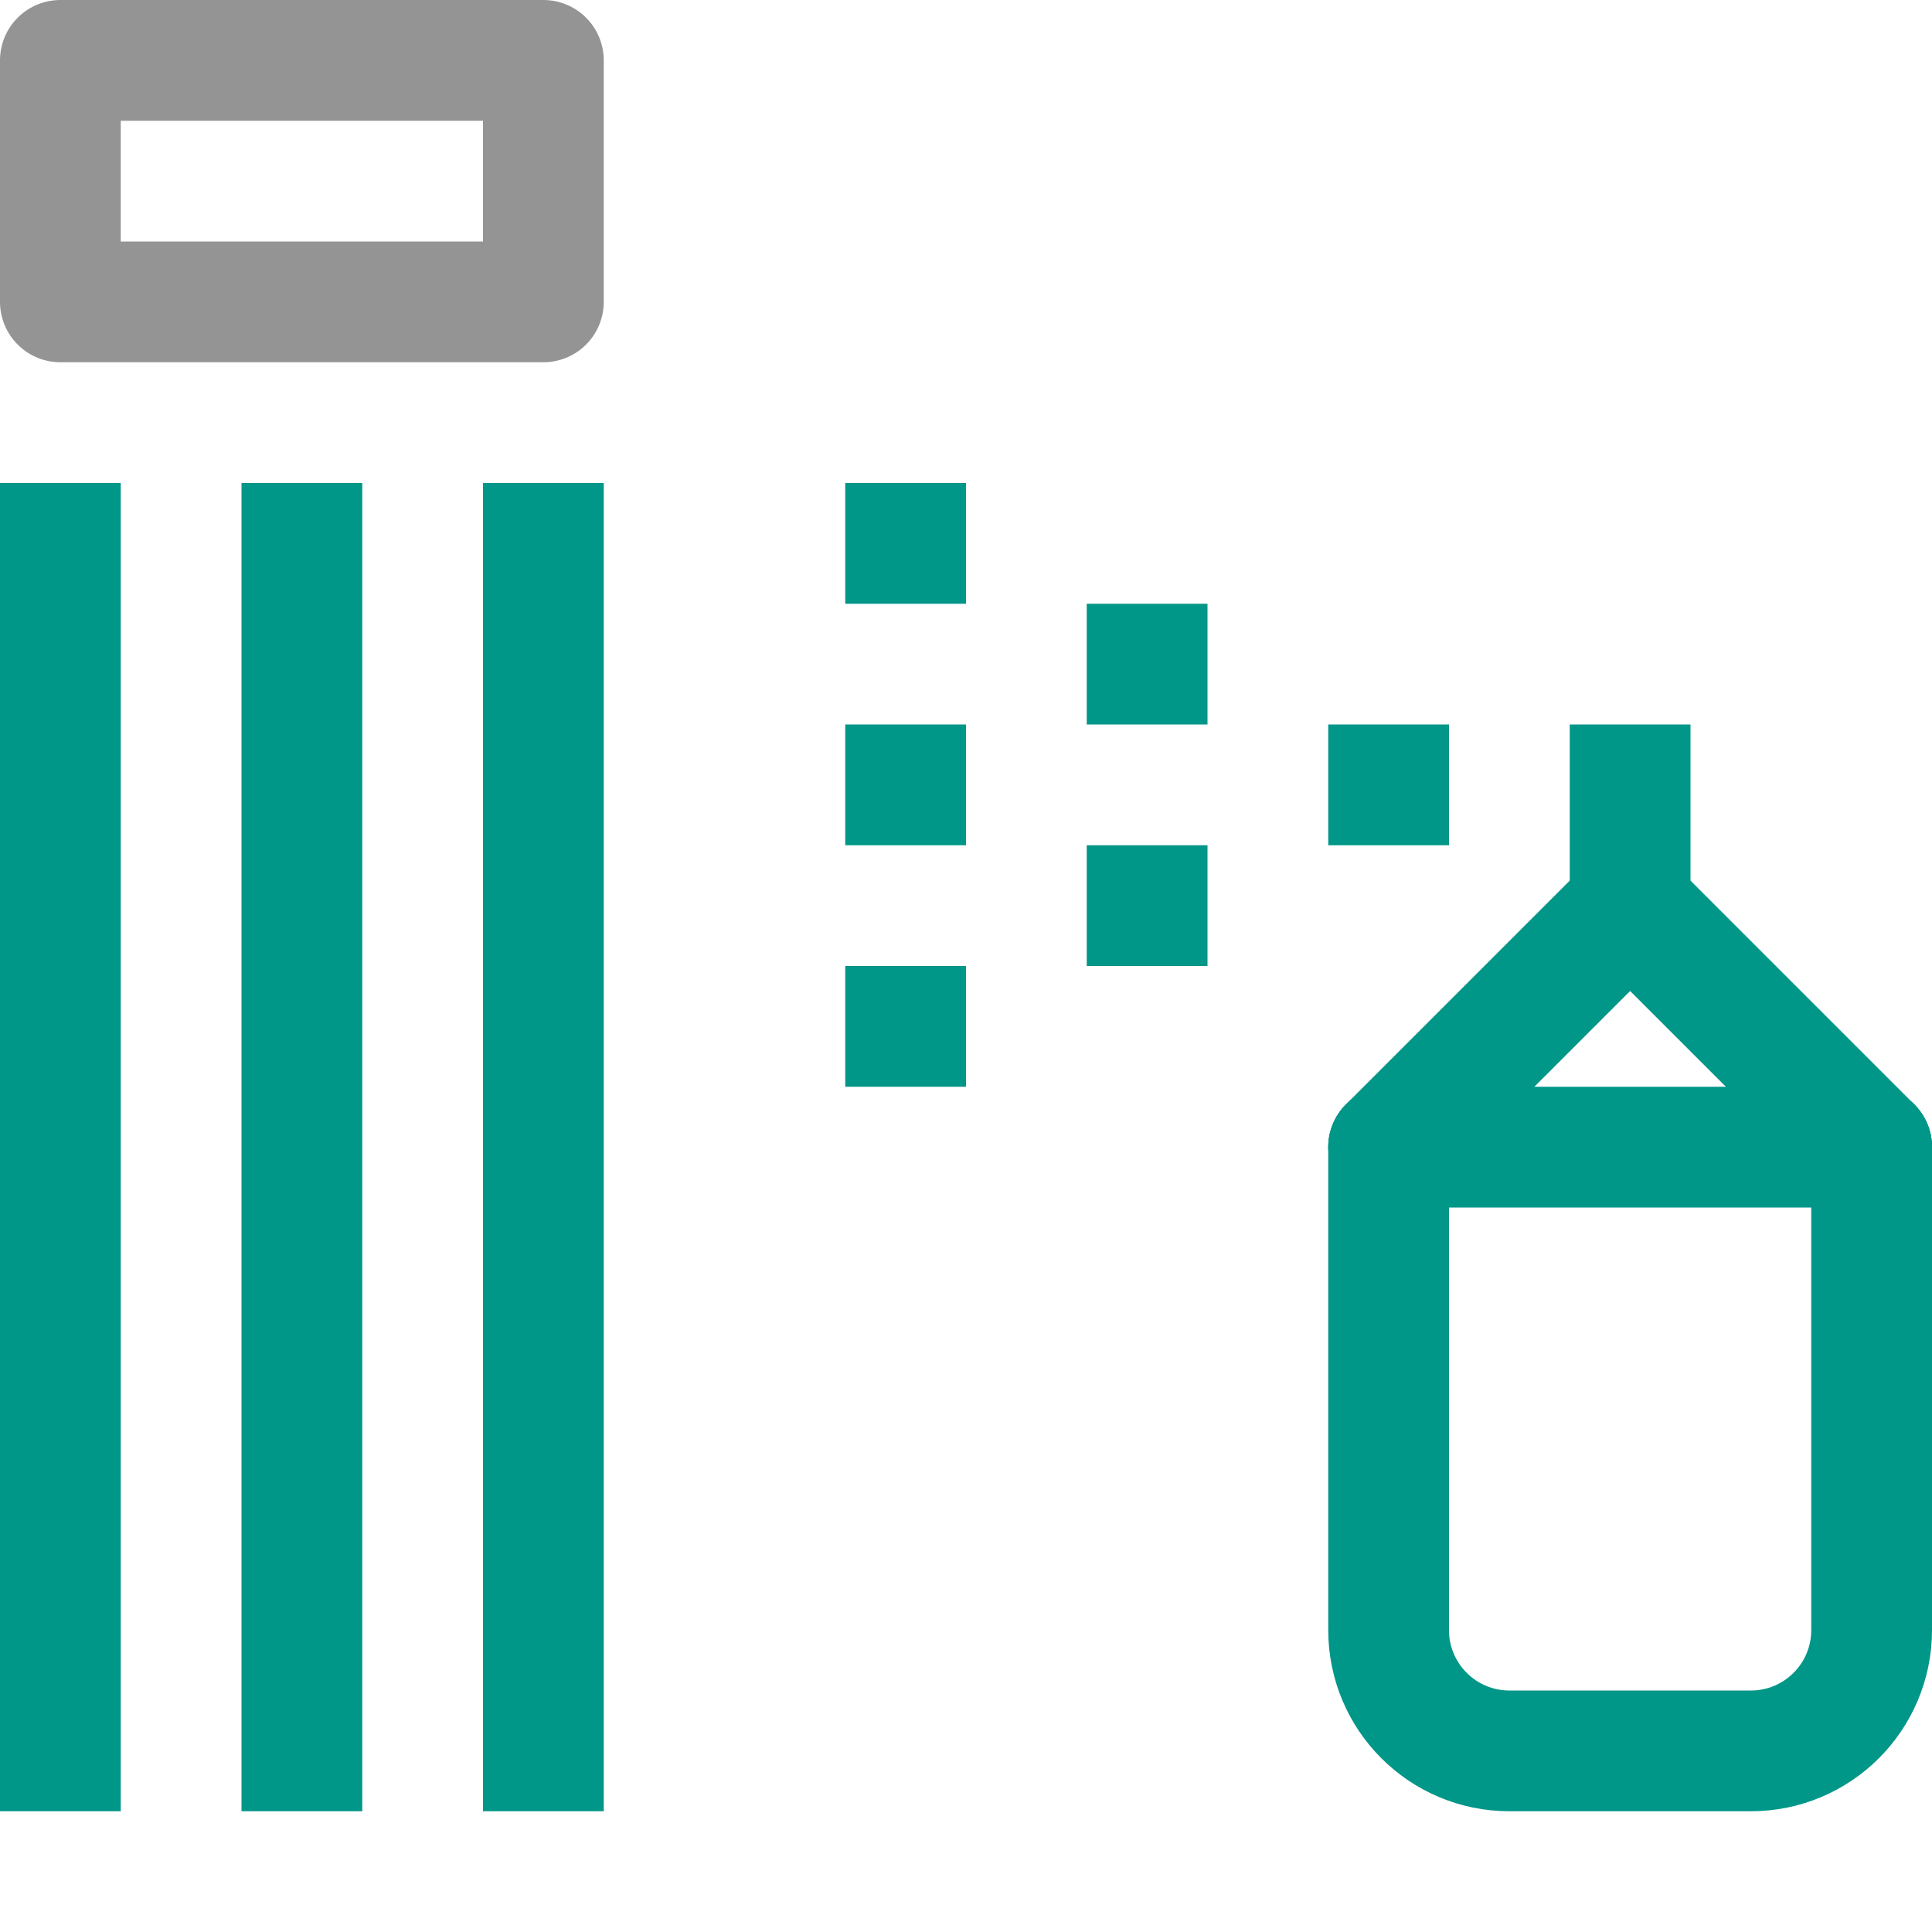
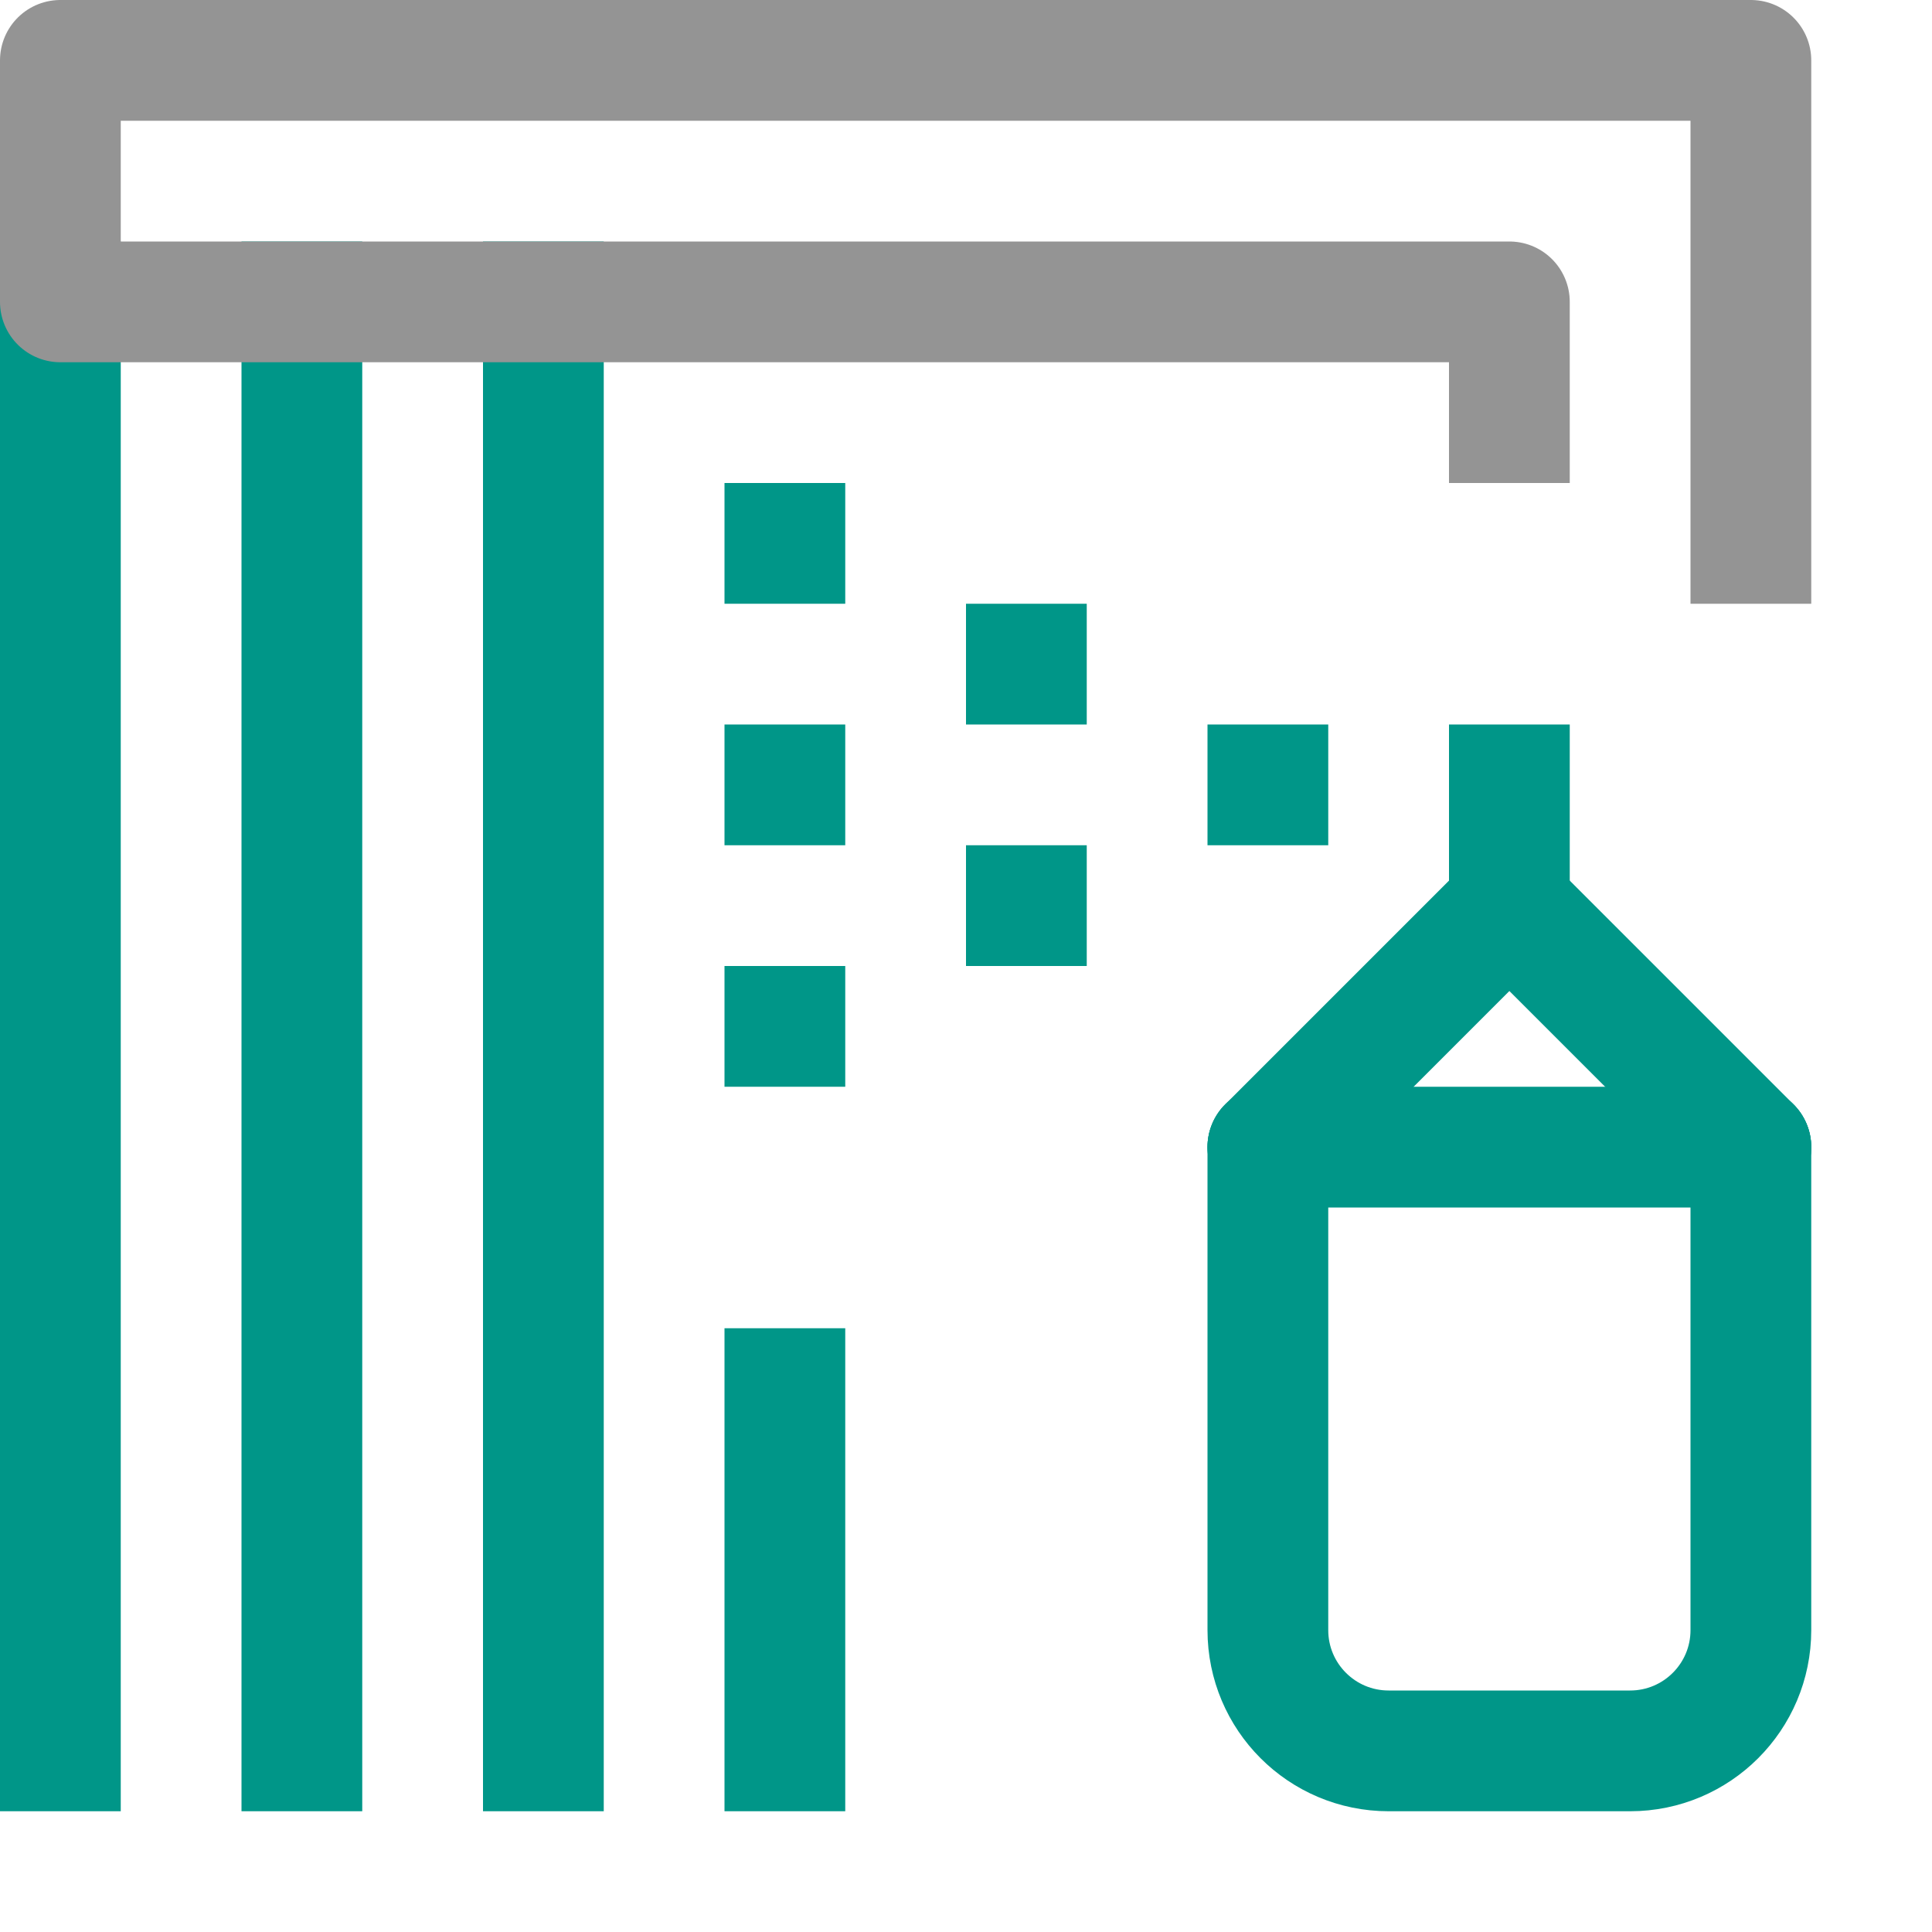
<svg xmlns="http://www.w3.org/2000/svg" viewBox="0 0 16 16">
-   <rect x="13" y="6" width="1" height="2" style="fill:#009688" />
-   <line x1="13.5" y1="7.5" x2="11.5" y2="9.5" style="fill:none;stroke:#009688;stroke-linecap:round;stroke-linejoin:round" />
-   <line x1="13.5" y1="7.5" x2="15.5" y2="9.5" style="fill:none;stroke:#009688;stroke-linecap:round;stroke-linejoin:round" />
-   <path d="M15.5,9.5v4a1,1,0,0,1-1,1h-2a1,1,0,0,1-1-1v-4" style="fill:none;stroke:#009688;stroke-linecap:round;stroke-linejoin:round" />
-   <line x1="11.5" y1="9.5" x2="15.5" y2="9.5" style="fill:none;stroke:#009688;stroke-linecap:round;stroke-linejoin:round" />
-   <rect x="11" y="6" width="1" height="1" style="fill:#009688" />
-   <rect x="9" y="5" width="1" height="1" style="fill:#009688" />
-   <rect x="9" y="7" width="1" height="1" style="fill:#009688" />
-   <rect x="7" y="6" width="1" height="1" style="fill:#009688" />
-   <rect x="7" y="8" width="1" height="1" style="fill:#009688" />
-   <rect x="7" y="4" width="1" height="1" style="fill:#009688" />
-   <line x1="0.5" y1="4.5" x2="0.5" y2="14.5" style="fill:none;stroke:#009688;stroke-linecap:square;stroke-linejoin:round" />
-   <line x1="2.5" y1="4.5" x2="2.5" y2="14.5" style="fill:none;stroke:#009688;stroke-linecap:square;stroke-linejoin:round" />
-   <line x1="4.5" y1="4.5" x2="4.5" y2="14.5" style="fill:none;stroke:#009688;stroke-linecap:square;stroke-linejoin:round" />
-   <rect x="0.5" y="0.5" width="4" height="2" style="fill:none;stroke:#949494;stroke-linecap:round;stroke-linejoin:round" />
+   <rect x="12" y="6" width="1" height="2" style="fill:#009688" />
+   <line x1="12.5" y1="7.5" x2="10.5" y2="9.5" style="fill:none;stroke:#009688;stroke-linecap:round;stroke-linejoin:round" />
+   <line x1="12.5" y1="7.5" x2="14.5" y2="9.5" style="fill:none;stroke:#009688;stroke-linecap:round;stroke-linejoin:round" />
+   <path d="M14.5,9.5v4a1,1,0,0,1-1,1h-2a1,1,0,0,1-1-1v-4" style="fill:none;stroke:#009688;stroke-linecap:round;stroke-linejoin:round" />
+   <line x1="10.5" y1="9.5" x2="14.5" y2="9.5" style="fill:none;stroke:#009688;stroke-linecap:round;stroke-linejoin:round" />
+   <rect x="10" y="6" width="1" height="1" style="fill:#009688" />
+   <rect x="8" y="5" width="1" height="1" style="fill:#009688" />
+   <rect x="8" y="7" width="1" height="1" style="fill:#009688" />
+   <rect x="6" y="6" width="1" height="1" style="fill:#009688" />
+   <rect x="6" y="8" width="1" height="1" style="fill:#009688" />
+   <rect x="6" y="4" width="1" height="1" style="fill:#009688" />
+   <line x1="0.5" y1="2.5" x2="0.5" y2="14.5" style="fill:none;stroke:#009688;stroke-linecap:square;stroke-linejoin:round" />
+   <line x1="2.5" y1="2.5" x2="2.5" y2="14.5" style="fill:none;stroke:#009688;stroke-linecap:square;stroke-linejoin:round" />
+   <line x1="4.5" y1="2.5" x2="4.5" y2="14.5" style="fill:none;stroke:#009688;stroke-linecap:square;stroke-linejoin:round" />
+   <line x1="6.5" y1="11.5" x2="6.5" y2="14.5" style="fill:none;stroke:#009688;stroke-linecap:square;stroke-linejoin:round" />
+   <polyline points="14.5 4.5 14.5 2.5 14.5 0.5 0.5 0.5 0.5 2.5 12.5 2.5 12.5 3.5" style="fill:none;stroke:#949494;stroke-linecap:square;stroke-linejoin:round" />
</svg>
